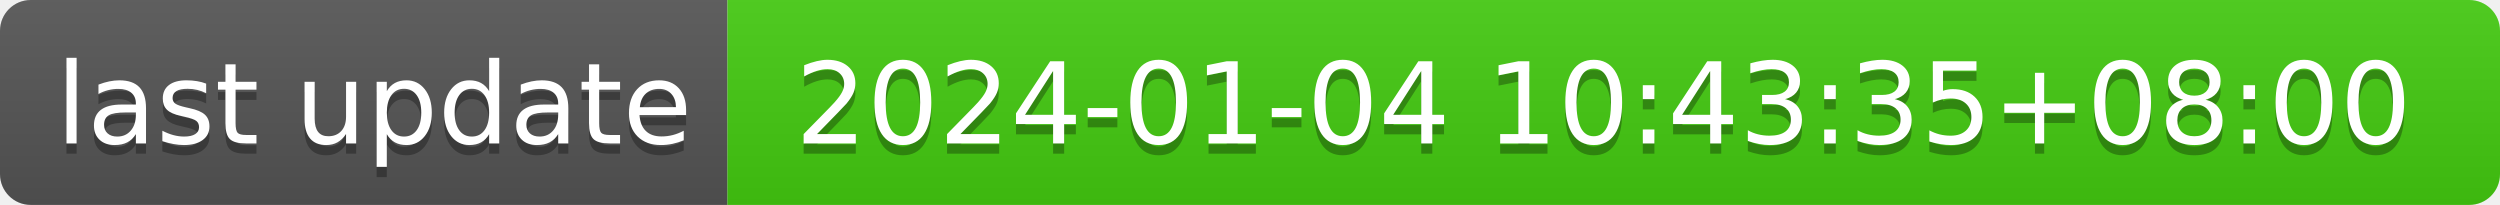
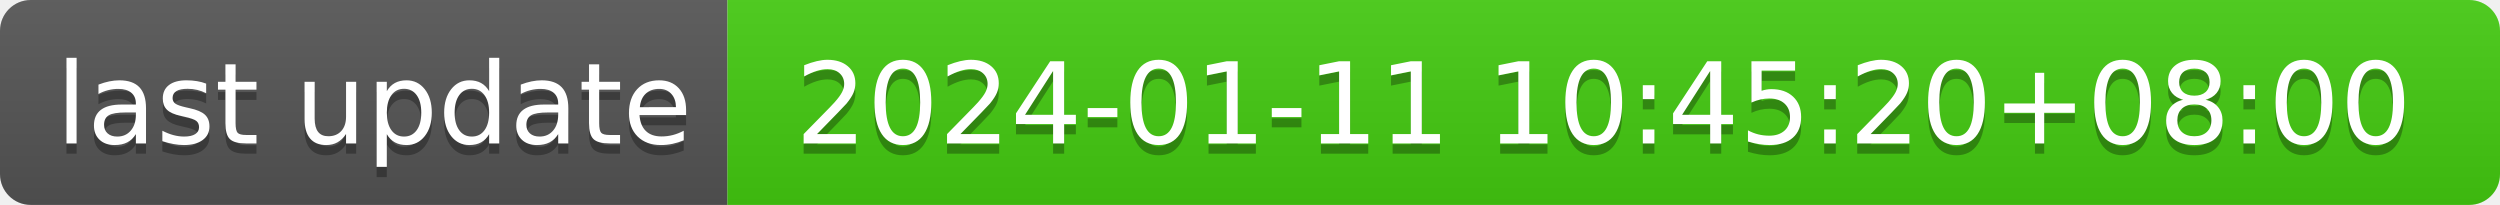
- <svg xmlns="http://www.w3.org/2000/svg" width="244" height="20" role="img" aria-label="last update: 2024-01-04 10:43:35+08:00">
+ <svg xmlns="http://www.w3.org/2000/svg" width="244" height="20" role="img" aria-label="last update: 2024-01-11 10:45:20+08:00">
  <linearGradient id="s" x2="0" y2="100%">
    <stop offset="0" stop-color="#bbb" stop-opacity=".1" />
    <stop offset="1" stop-opacity=".1" />
  </linearGradient>
  <clipPath id="r">
    <rect width="244" height="20" rx="3" fill="#fff" />
  </clipPath>
  <g clip-path="url(#r)">
    <rect width="71" height="20" fill="#555" />
    <rect x="71" width="173" height="20" fill="#4c1" />
    <rect width="244" height="20" fill="url(#s)" />
  </g>
  <g fill="#fff" text-anchor="middle" font-family="Verdana,Geneva,DejaVu Sans,sans-serif" text-rendering="geometricPrecision" font-size="110">
    <text aria-hidden="true" x="365" y="150" fill="#010101" fill-opacity=".3" transform="scale(.1)" textLength="610">last update</text>
    <text x="365" y="140" transform="scale(.1)" fill="#fff" textLength="610">last update</text>
-     <text aria-hidden="true" x="1565" y="150" fill="#010101" fill-opacity=".3" transform="scale(.1)" textLength="1630">2024-01-04 10:43:35+08:00</text>
-     <text x="1565" y="140" transform="scale(.1)" fill="#fff" textLength="1630">2024-01-04 10:43:35+08:00</text>
+     <text aria-hidden="true" x="1565" y="150" fill="#010101" fill-opacity=".3" transform="scale(.1)" textLength="1630">2024-01-11 10:45:20+08:00</text>
+     <text x="1565" y="140" transform="scale(.1)" fill="#fff" textLength="1630">2024-01-11 10:45:20+08:00</text>
  </g>
</svg>
